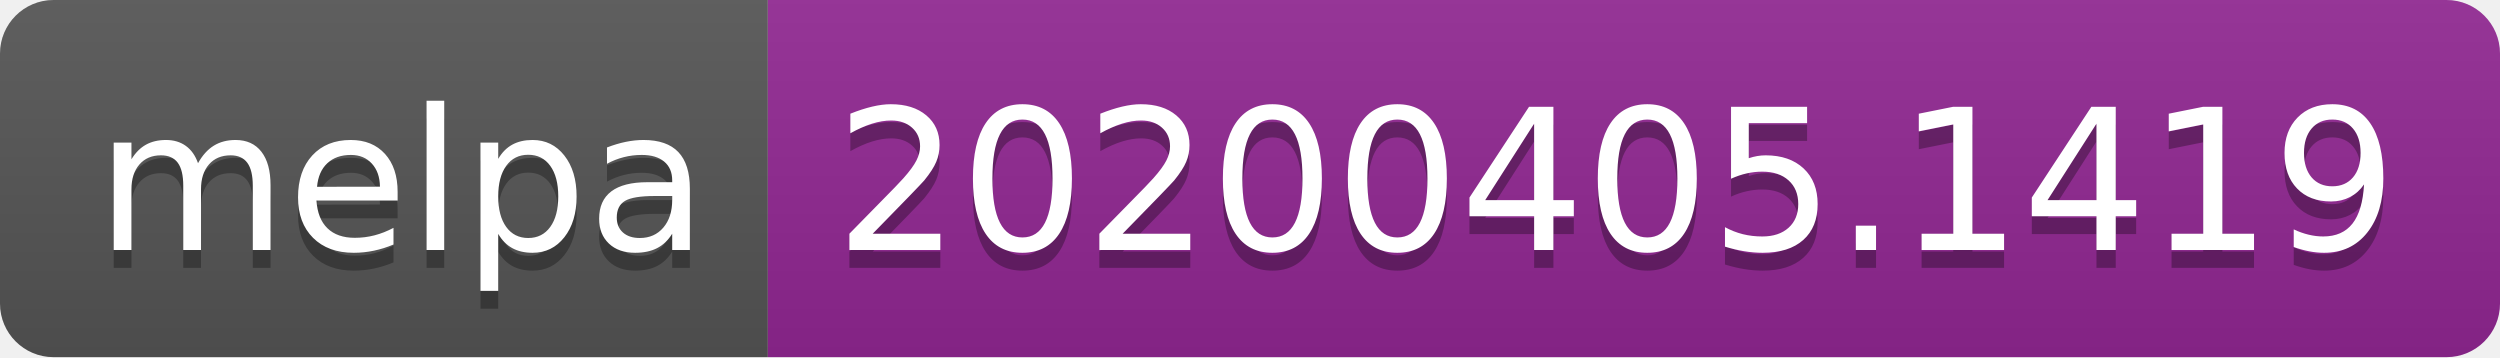
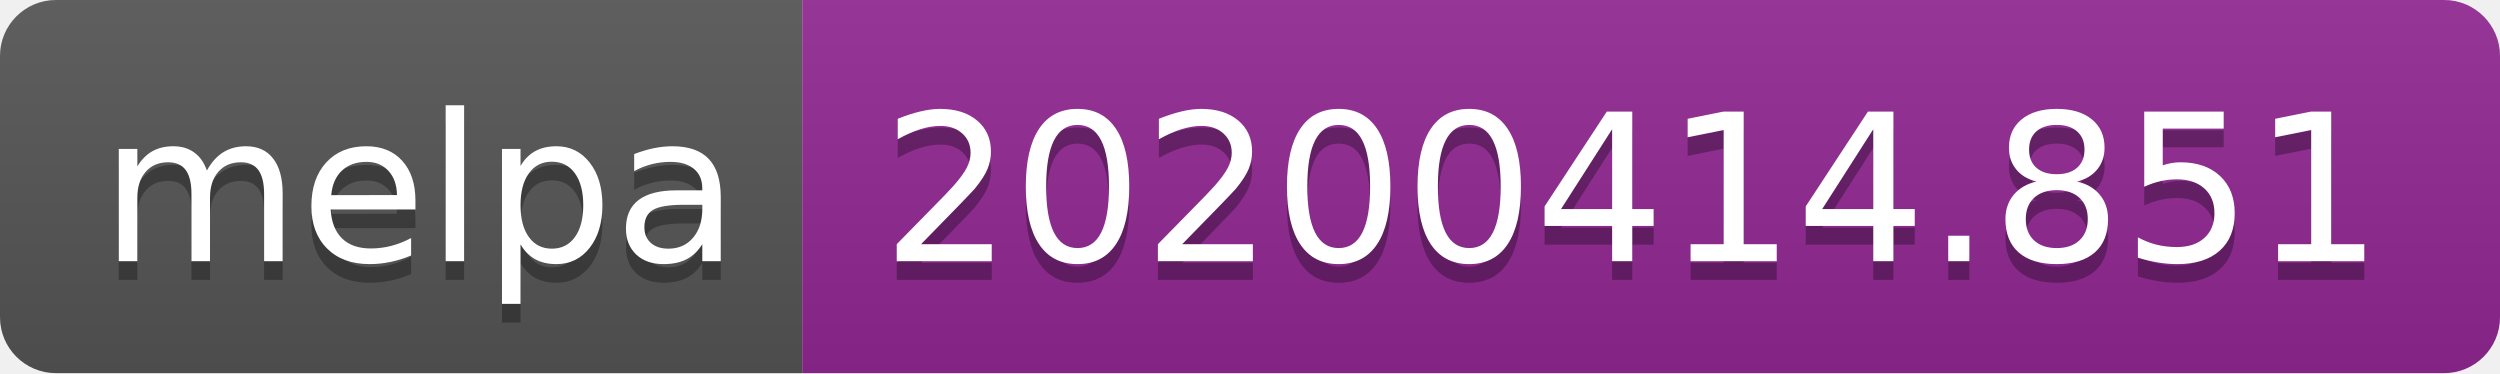
- <svg xmlns="http://www.w3.org/2000/svg" width="140" height="20">
+ <svg xmlns="http://www.w3.org/2000/svg" width="134" height="20">
  <linearGradient id="b" x2="0" y2="100%">
    <stop offset="0" stop-color="#bbb" stop-opacity=".1" />
    <stop offset="1" stop-opacity=".1" />
  </linearGradient>
  <clipPath id="a">
-     <rect width="140" height="20" rx="3" fill="#fff" />
+     <rect width="134" height="20" rx="3" fill="#fff" />
  </clipPath>
  <g clip-path="url(#a)">
    <path fill="#555" d="M0 0h43v20H0z" />
-     <path fill="#922793" d="M43 0h97v20H43z" />
-     <path fill="url(#b)" d="M0 0h140v20H0z" />
+     <path fill="#922793" d="M43 0h91v20H43z" />
+     <path fill="url(#b)" d="M0 0h134v20H0z" />
  </g>
  <g fill="#fff" text-anchor="middle" font-family="DejaVu Sans,Verdana,Geneva,sans-serif" font-size="110">
    <text x="225" y="150" fill="#010101" fill-opacity=".3" transform="scale(.1)" textLength="330">melpa</text>
    <text x="225" y="140" transform="scale(.1)" textLength="330">melpa</text>
-     <text x="905" y="150" fill="#010101" fill-opacity=".3" transform="scale(.1)" textLength="870">20200405.1419</text>
-     <text x="905" y="140" transform="scale(.1)" textLength="870">20200405.1419</text>
+     <text x="875" y="150" fill="#010101" fill-opacity=".3" transform="scale(.1)" textLength="810">20200414.851</text>
+     <text x="875" y="140" transform="scale(.1)" textLength="810">20200414.851</text>
  </g>
</svg>
